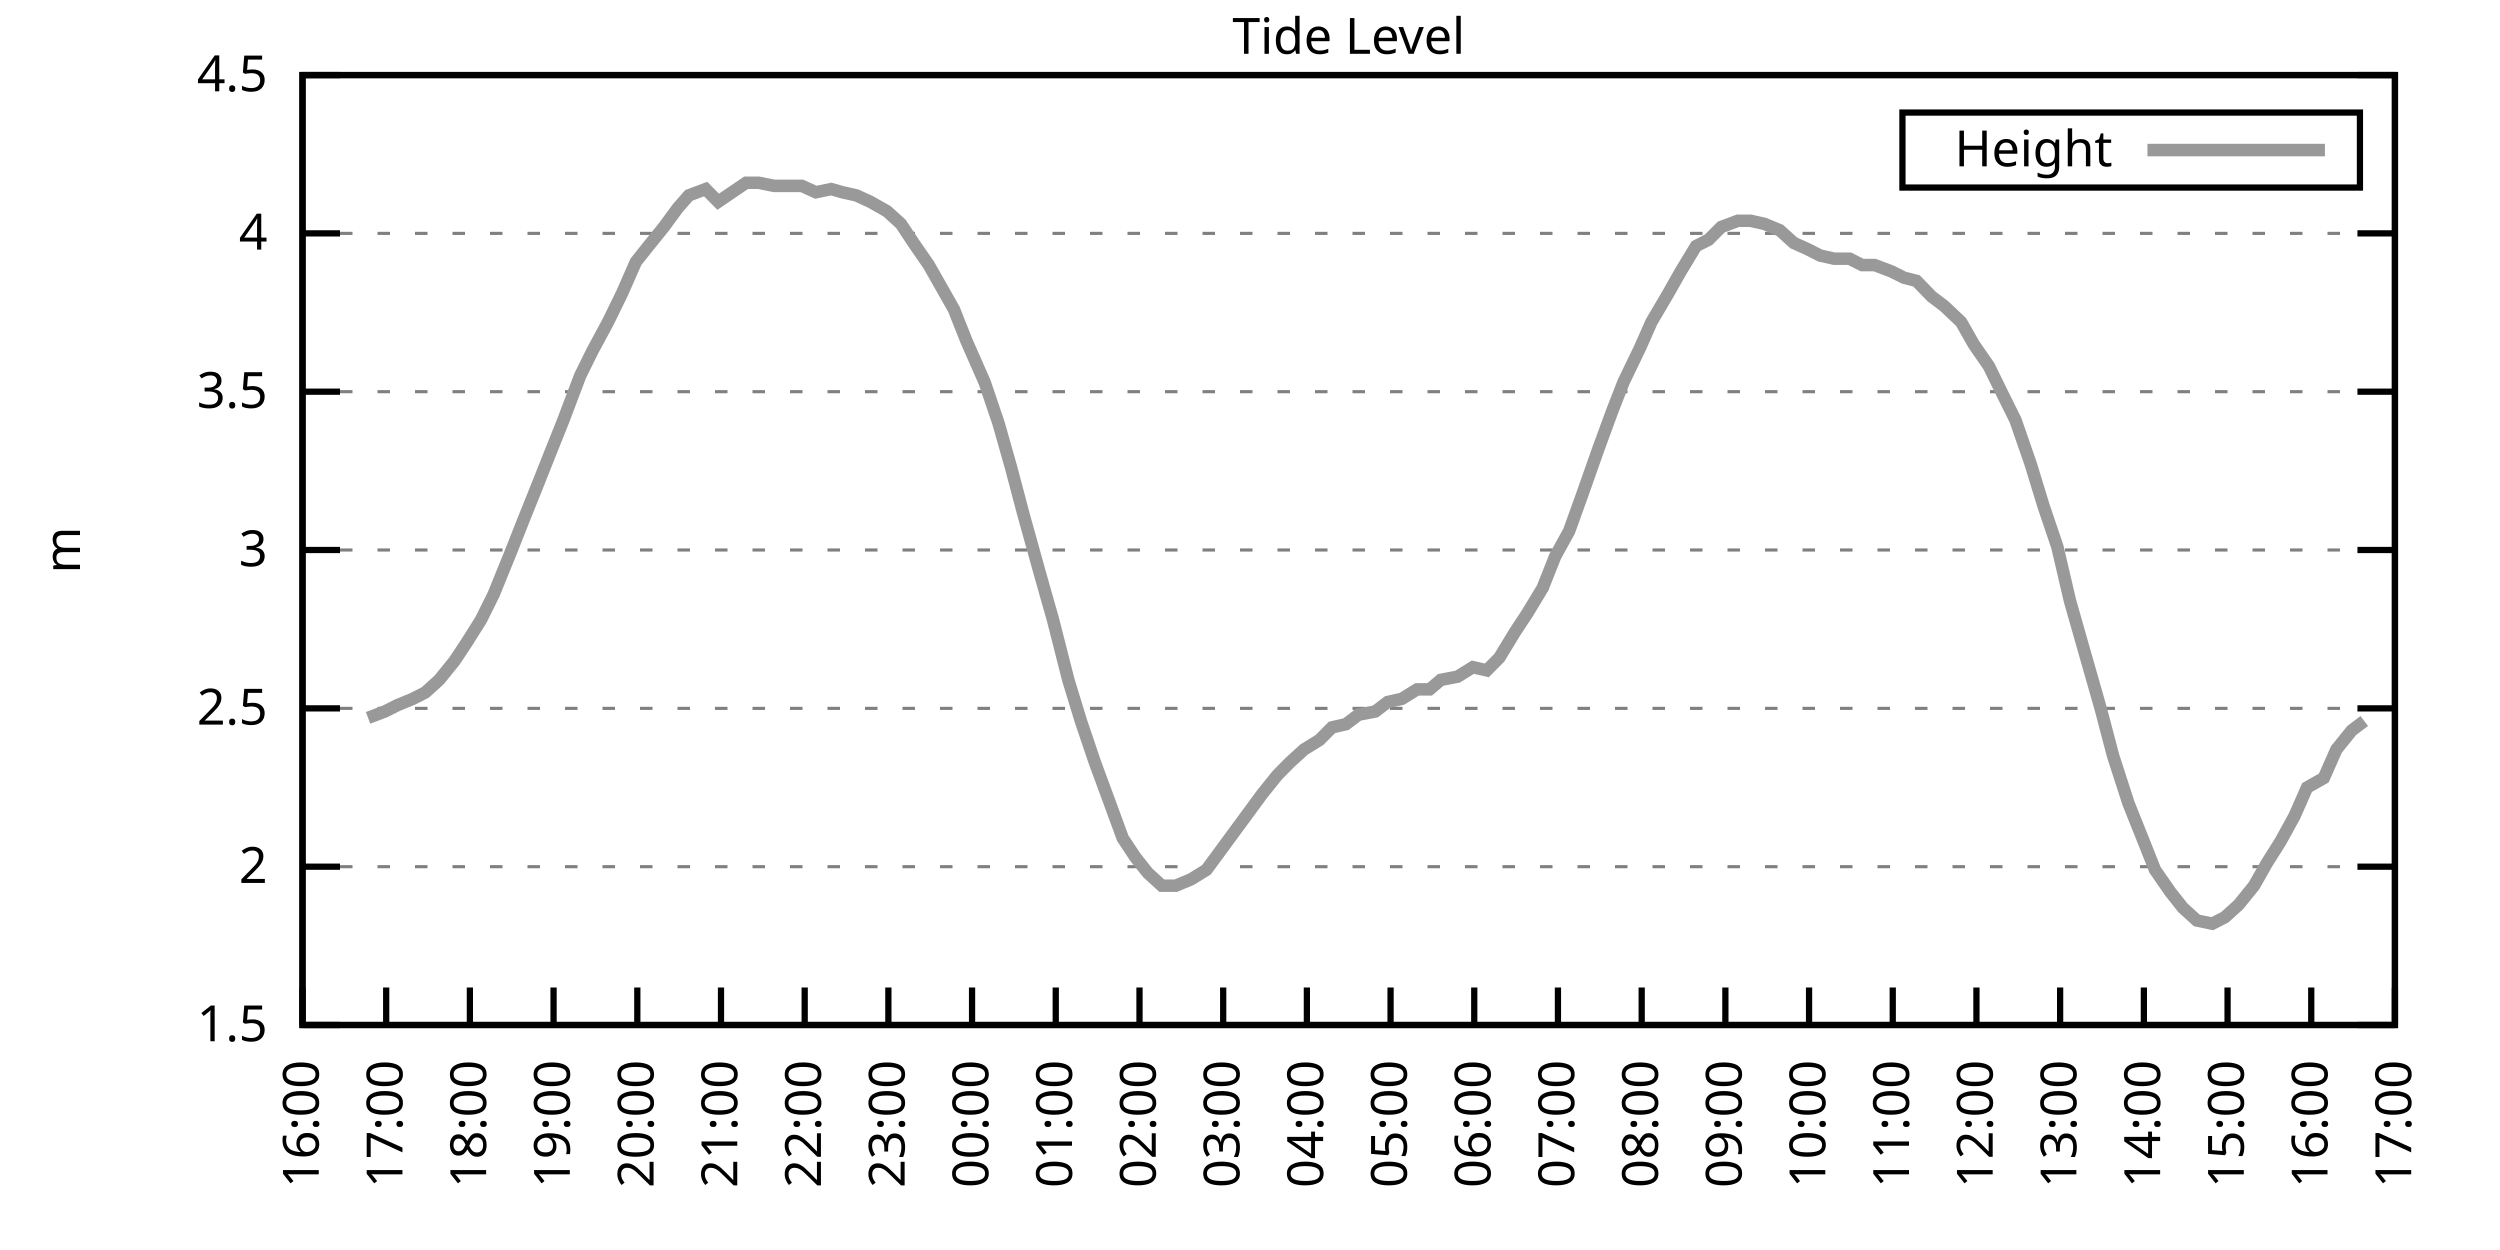
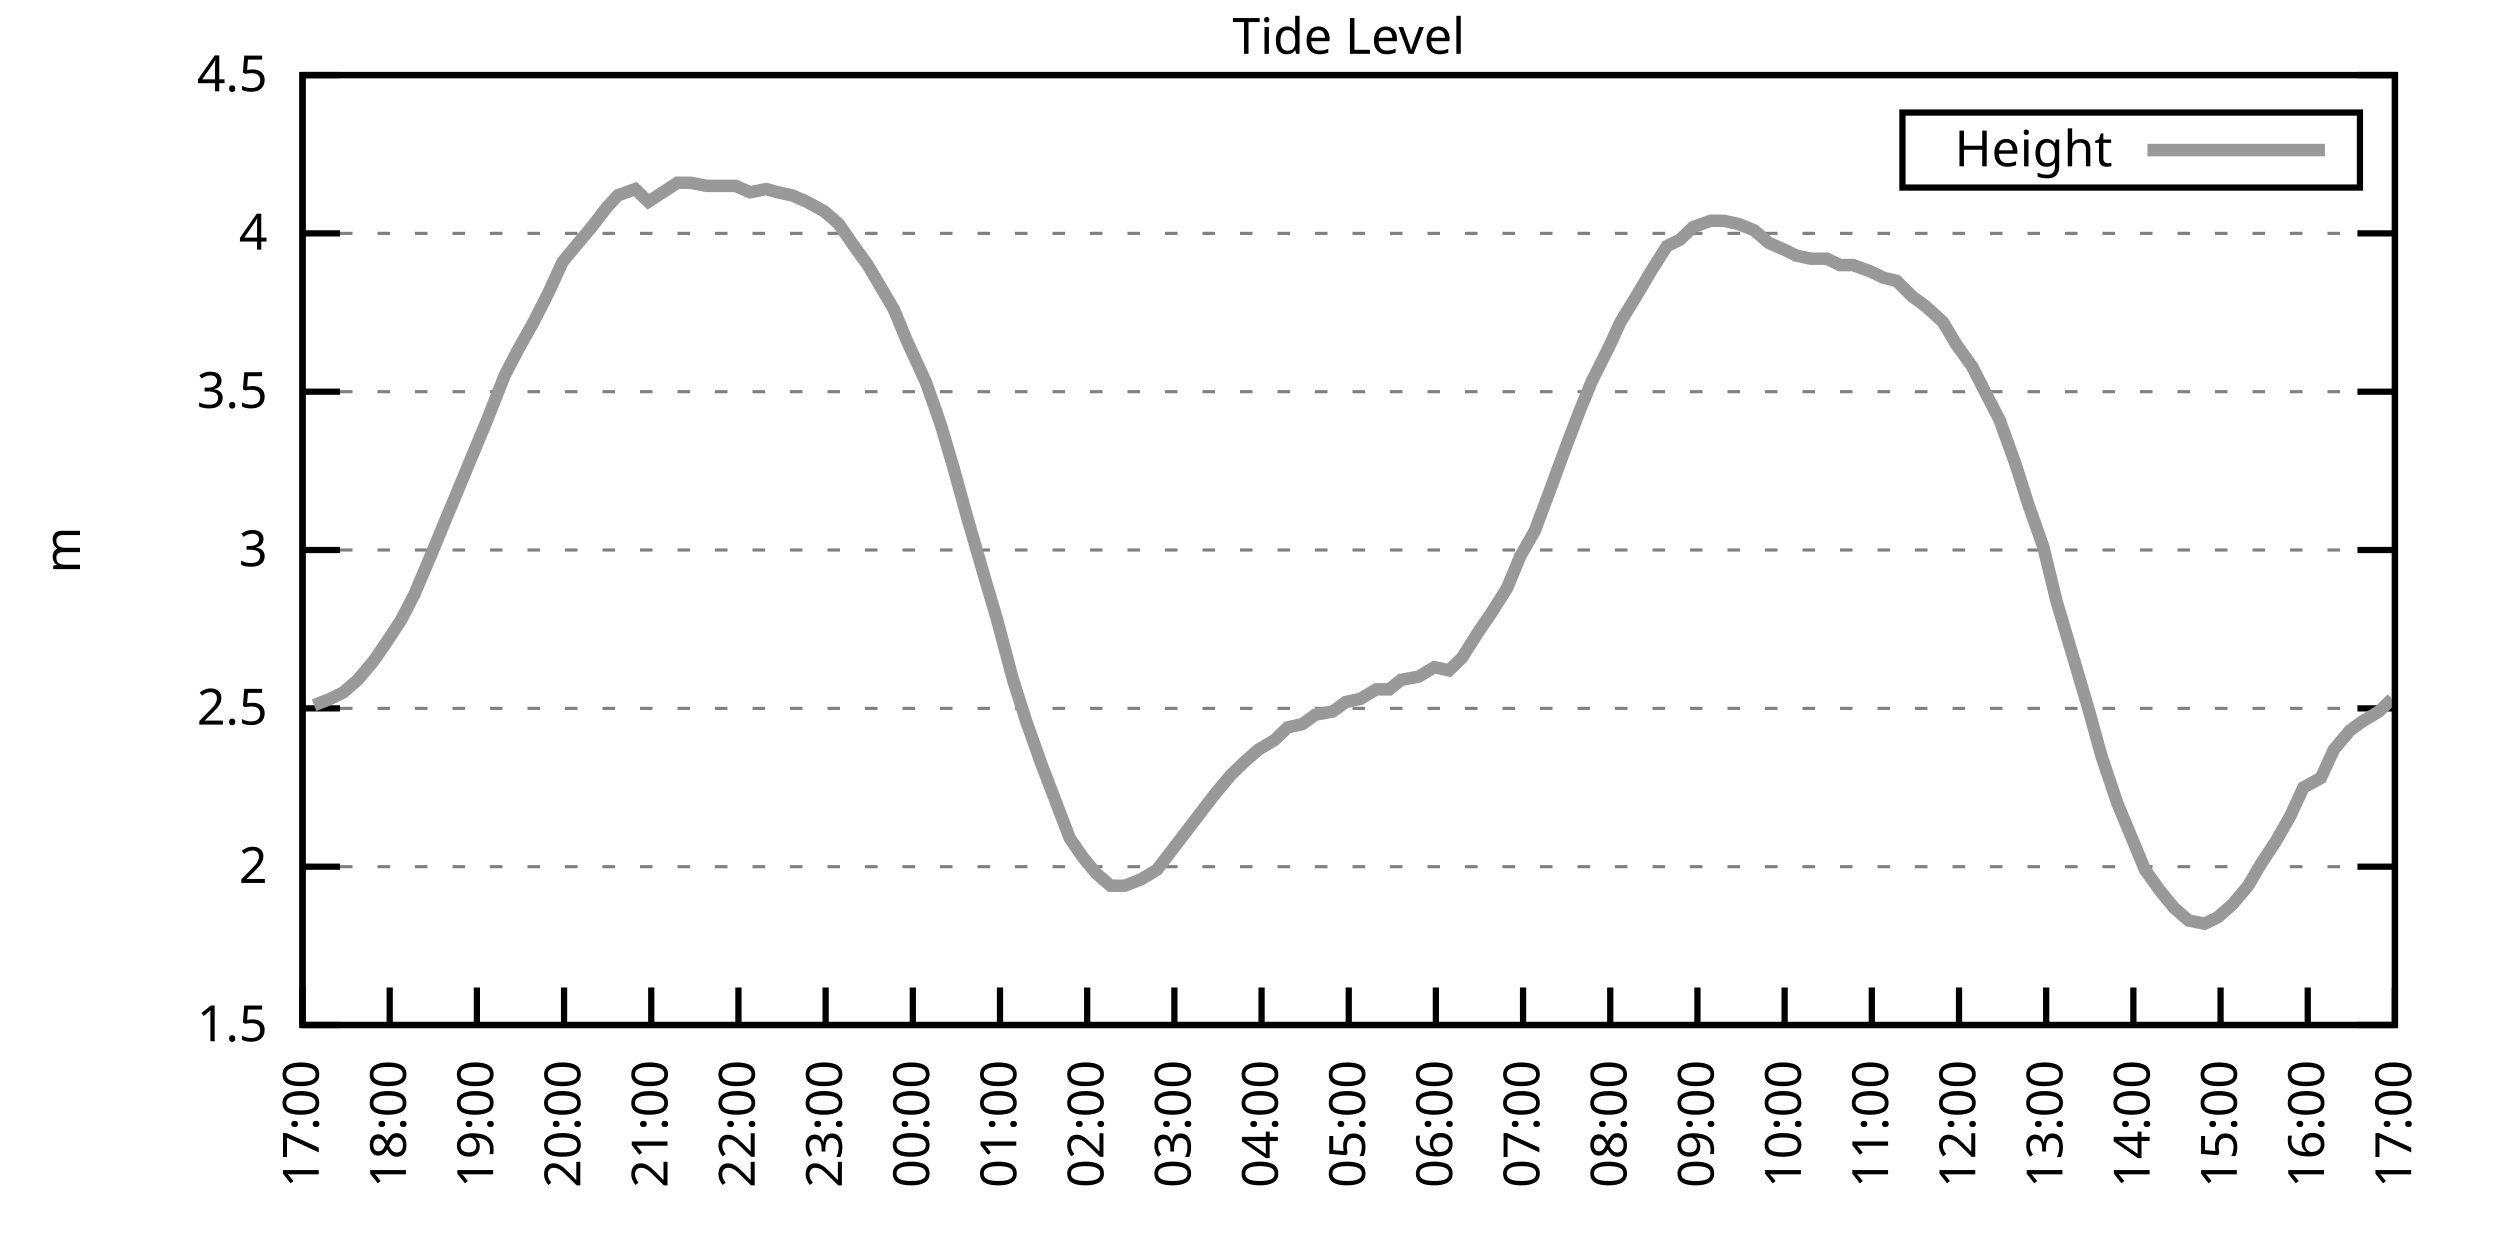
<svg xmlns="http://www.w3.org/2000/svg" xmlns:xlink="http://www.w3.org/1999/xlink" width="400" height="200" viewBox="0 0 400 200">
  <g id="gnuplot_canvas">
    <rect x="0" y="0" width="400" height="200" fill="none" />
    <defs>
      <circle id="gpDot" r="0.5" stroke-width="0.5" stroke="currentColor" />
      <path id="gpPt0" stroke-width="0.333" stroke="currentColor" d="M-1,0 h2 M0,-1 v2" />
      <path id="gpPt1" stroke-width="0.333" stroke="currentColor" d="M-1,-1 L1,1 M1,-1 L-1,1" />
      <path id="gpPt2" stroke-width="0.333" stroke="currentColor" d="M-1,0 L1,0 M0,-1 L0,1 M-1,-1 L1,1 M-1,1 L1,-1" />
      <rect id="gpPt3" stroke-width="0.333" stroke="currentColor" x="-1" y="-1" width="2" height="2" />
      <rect id="gpPt4" stroke-width="0.333" stroke="currentColor" fill="currentColor" x="-1" y="-1" width="2" height="2" />
      <circle id="gpPt5" stroke-width="0.333" stroke="currentColor" cx="0" cy="0" r="1" />
      <use xlink:href="#gpPt5" id="gpPt6" fill="currentColor" stroke="none" />
      <path id="gpPt7" stroke-width="0.333" stroke="currentColor" d="M0,-1.33 L-1.33,0.67 L1.33,0.67 z" />
      <use xlink:href="#gpPt7" id="gpPt8" fill="currentColor" stroke="none" />
      <use xlink:href="#gpPt7" id="gpPt9" stroke="currentColor" transform="rotate(180)" />
      <use xlink:href="#gpPt9" id="gpPt10" fill="currentColor" stroke="none" />
      <use xlink:href="#gpPt3" id="gpPt11" stroke="currentColor" transform="rotate(45)" />
      <use xlink:href="#gpPt11" id="gpPt12" fill="currentColor" stroke="none" />
      <path id="gpPt13" stroke-width="0.333" stroke="currentColor" d="M0,1.330 L1.265,0.411 L0.782,-1.067 L-0.782,-1.076 L-1.265,0.411 z" />
      <use xlink:href="#gpPt13" id="gpPt14" fill="currentColor" stroke="none" />
      <filter id="textbox" filterUnits="objectBoundingBox" x="0" y="0" height="1" width="1">
        <feFlood flood-color="white" flood-opacity="1" result="bgnd" />
        <feComposite in="SourceGraphic" in2="bgnd" operator="atop" />
      </filter>
      <filter id="greybox" filterUnits="objectBoundingBox" x="0" y="0" height="1" width="1">
        <feFlood flood-color="lightgrey" flood-opacity="1" result="grey" />
        <feComposite in="SourceGraphic" in2="grey" operator="atop" />
      </filter>
    </defs>
    <g fill="none" color="white" stroke="currentColor" stroke-width="1.00" stroke-linecap="butt" stroke-linejoin="miter">
</g>
    <g fill="none" color="black" stroke="currentColor" stroke-width="1.00" stroke-linecap="butt" stroke-linejoin="miter">
      <g stroke="none" shape-rendering="crispEdges">
        <polygon fill="rgb(255, 255, 255)" points="48.40,164.00 383.18,164.00 383.18,12.02 48.40,12.02 " />
      </g>
    </g>
    <g fill="none" color="black" stroke="currentColor" stroke-width="1.00" stroke-linecap="butt" stroke-linejoin="miter">
</g>
    <g fill="none" color="black" stroke="black" stroke-width="0.50" stroke-linecap="butt" stroke-linejoin="miter">
</g>
    <g fill="none" color="gray" stroke="currentColor" stroke-width="0.50" stroke-linecap="butt" stroke-linejoin="miter">
      <path stroke="gray" stroke-dasharray="2,4" class="gridline" d="M48.40,164.00 L383.19,164.00  " />
    </g>
    <g fill="none" color="gray" stroke="gray" stroke-width="1.00" stroke-linecap="butt" stroke-linejoin="miter">
</g>
    <g fill="none" color="black" stroke="currentColor" stroke-width="1.00" stroke-linecap="butt" stroke-linejoin="miter">
      <path stroke="black" d="M48.40,164.00 L54.40,164.00 M383.19,164.00 L377.19,164.00  " />
      <g transform="translate(42.80,166.60)" stroke="none" fill="black" font-family="Sans" font-size="8.00" text-anchor="end">
        <text>
          <tspan font-family="Sans"> 1.5</tspan>
        </text>
      </g>
    </g>
    <g fill="none" color="black" stroke="currentColor" stroke-width="1.00" stroke-linecap="butt" stroke-linejoin="miter">
</g>
    <g fill="none" color="black" stroke="black" stroke-width="0.50" stroke-linecap="butt" stroke-linejoin="miter">
</g>
    <g fill="none" color="gray" stroke="currentColor" stroke-width="0.50" stroke-linecap="butt" stroke-linejoin="miter">
      <path stroke="gray" stroke-dasharray="2,4" class="gridline" d="M48.40,138.67 L383.19,138.67  " />
    </g>
    <g fill="none" color="gray" stroke="gray" stroke-width="1.00" stroke-linecap="butt" stroke-linejoin="miter">
</g>
    <g fill="none" color="black" stroke="currentColor" stroke-width="1.00" stroke-linecap="butt" stroke-linejoin="miter">
      <path stroke="black" d="M48.40,138.67 L54.40,138.67 M383.19,138.67 L377.19,138.67  " />
      <g transform="translate(42.80,141.27)" stroke="none" fill="black" font-family="Sans" font-size="8.00" text-anchor="end">
        <text>
          <tspan font-family="Sans"> 2</tspan>
        </text>
      </g>
    </g>
    <g fill="none" color="black" stroke="currentColor" stroke-width="1.00" stroke-linecap="butt" stroke-linejoin="miter">
</g>
    <g fill="none" color="black" stroke="black" stroke-width="0.50" stroke-linecap="butt" stroke-linejoin="miter">
</g>
    <g fill="none" color="gray" stroke="currentColor" stroke-width="0.50" stroke-linecap="butt" stroke-linejoin="miter">
      <path stroke="gray" stroke-dasharray="2,4" class="gridline" d="M48.40,113.34 L383.19,113.34  " />
    </g>
    <g fill="none" color="gray" stroke="gray" stroke-width="1.00" stroke-linecap="butt" stroke-linejoin="miter">
</g>
    <g fill="none" color="black" stroke="currentColor" stroke-width="1.00" stroke-linecap="butt" stroke-linejoin="miter">
      <path stroke="black" d="M48.40,113.34 L54.40,113.34 M383.19,113.34 L377.19,113.34  " />
      <g transform="translate(42.80,115.94)" stroke="none" fill="black" font-family="Sans" font-size="8.00" text-anchor="end">
        <text>
          <tspan font-family="Sans"> 2.5</tspan>
        </text>
      </g>
    </g>
    <g fill="none" color="black" stroke="currentColor" stroke-width="1.00" stroke-linecap="butt" stroke-linejoin="miter">
</g>
    <g fill="none" color="black" stroke="black" stroke-width="0.50" stroke-linecap="butt" stroke-linejoin="miter">
</g>
    <g fill="none" color="gray" stroke="currentColor" stroke-width="0.50" stroke-linecap="butt" stroke-linejoin="miter">
      <path stroke="gray" stroke-dasharray="2,4" class="gridline" d="M48.40,88.00 L383.19,88.00  " />
    </g>
    <g fill="none" color="gray" stroke="gray" stroke-width="1.00" stroke-linecap="butt" stroke-linejoin="miter">
</g>
    <g fill="none" color="black" stroke="currentColor" stroke-width="1.00" stroke-linecap="butt" stroke-linejoin="miter">
      <path stroke="black" d="M48.40,88.00 L54.40,88.00 M383.19,88.00 L377.19,88.00  " />
      <g transform="translate(42.80,90.60)" stroke="none" fill="black" font-family="Sans" font-size="8.00" text-anchor="end">
        <text>
          <tspan font-family="Sans"> 3</tspan>
        </text>
      </g>
    </g>
    <g fill="none" color="black" stroke="currentColor" stroke-width="1.00" stroke-linecap="butt" stroke-linejoin="miter">
</g>
    <g fill="none" color="black" stroke="black" stroke-width="0.50" stroke-linecap="butt" stroke-linejoin="miter">
</g>
    <g fill="none" color="gray" stroke="currentColor" stroke-width="0.50" stroke-linecap="butt" stroke-linejoin="miter">
      <path stroke="gray" stroke-dasharray="2,4" class="gridline" d="M48.40,62.67 L383.19,62.67  " />
    </g>
    <g fill="none" color="gray" stroke="gray" stroke-width="1.00" stroke-linecap="butt" stroke-linejoin="miter">
</g>
    <g fill="none" color="black" stroke="currentColor" stroke-width="1.00" stroke-linecap="butt" stroke-linejoin="miter">
      <path stroke="black" d="M48.40,62.67 L54.40,62.67 M383.19,62.67 L377.19,62.67  " />
      <g transform="translate(42.80,65.27)" stroke="none" fill="black" font-family="Sans" font-size="8.00" text-anchor="end">
        <text>
          <tspan font-family="Sans"> 3.5</tspan>
        </text>
      </g>
    </g>
    <g fill="none" color="black" stroke="currentColor" stroke-width="1.00" stroke-linecap="butt" stroke-linejoin="miter">
</g>
    <g fill="none" color="black" stroke="black" stroke-width="0.50" stroke-linecap="butt" stroke-linejoin="miter">
</g>
    <g fill="none" color="gray" stroke="currentColor" stroke-width="0.50" stroke-linecap="butt" stroke-linejoin="miter">
      <path stroke="gray" stroke-dasharray="2,4" class="gridline" d="M48.40,37.34 L383.19,37.34  " />
    </g>
    <g fill="none" color="gray" stroke="gray" stroke-width="1.00" stroke-linecap="butt" stroke-linejoin="miter">
</g>
    <g fill="none" color="black" stroke="currentColor" stroke-width="1.00" stroke-linecap="butt" stroke-linejoin="miter">
      <path stroke="black" d="M48.40,37.34 L54.40,37.34 M383.19,37.34 L377.19,37.34  " />
      <g transform="translate(42.80,39.94)" stroke="none" fill="black" font-family="Sans" font-size="8.00" text-anchor="end">
        <text>
          <tspan font-family="Sans"> 4</tspan>
        </text>
      </g>
    </g>
    <g fill="none" color="black" stroke="currentColor" stroke-width="1.00" stroke-linecap="butt" stroke-linejoin="miter">
</g>
    <g fill="none" color="black" stroke="black" stroke-width="0.50" stroke-linecap="butt" stroke-linejoin="miter">
</g>
    <g fill="none" color="gray" stroke="currentColor" stroke-width="0.50" stroke-linecap="butt" stroke-linejoin="miter">
      <path stroke="gray" stroke-dasharray="2,4" class="gridline" d="M48.40,12.01 L383.19,12.01  " />
    </g>
    <g fill="none" color="gray" stroke="gray" stroke-width="1.00" stroke-linecap="butt" stroke-linejoin="miter">
</g>
    <g fill="none" color="black" stroke="currentColor" stroke-width="1.00" stroke-linecap="butt" stroke-linejoin="miter">
      <path stroke="black" d="M48.40,12.01 L54.40,12.01 M383.19,12.01 L377.19,12.01  " />
      <g transform="translate(42.80,14.61)" stroke="none" fill="black" font-family="Sans" font-size="8.00" text-anchor="end">
        <text>
          <tspan font-family="Sans"> 4.5</tspan>
        </text>
      </g>
    </g>
    <g fill="none" color="black" stroke="currentColor" stroke-width="1.00" stroke-linecap="butt" stroke-linejoin="miter">
      <path stroke="black" d="M48.40,164.00 L48.40,158.00  " />
      <g transform="translate(51.00,169.60) rotate(270.00)" stroke="none" fill="black" font-family="Sans" font-size="8.00" text-anchor="end">
        <text>
-           <tspan font-family="Sans">16:00</tspan>
-         </text>
-       </g>
-     </g>
-     <g fill="none" color="black" stroke="currentColor" stroke-width="1.00" stroke-linecap="butt" stroke-linejoin="miter">
-       <path stroke="black" d="M61.79,164.00 L61.79,158.00  " />
-       <g transform="translate(64.39,169.60) rotate(270.00)" stroke="none" fill="black" font-family="Sans" font-size="8.00" text-anchor="end">
-         <text>
          <tspan font-family="Sans">17:00</tspan>
        </text>
      </g>
    </g>
    <g fill="none" color="black" stroke="currentColor" stroke-width="1.00" stroke-linecap="butt" stroke-linejoin="miter">
-       <path stroke="black" d="M75.18,164.00 L75.18,158.00  " />
-       <g transform="translate(77.78,169.60) rotate(270.00)" stroke="none" fill="black" font-family="Sans" font-size="8.00" text-anchor="end">
+       <path stroke="black" d="M62.35,164.00 L62.35,158.00  " />
+       <g transform="translate(64.95,169.60) rotate(270.00)" stroke="none" fill="black" font-family="Sans" font-size="8.00" text-anchor="end">
        <text>
          <tspan font-family="Sans">18:00</tspan>
        </text>
      </g>
    </g>
    <g fill="none" color="black" stroke="currentColor" stroke-width="1.00" stroke-linecap="butt" stroke-linejoin="miter">
-       <path stroke="black" d="M88.57,164.00 L88.57,158.00  " />
-       <g transform="translate(91.17,169.60) rotate(270.00)" stroke="none" fill="black" font-family="Sans" font-size="8.00" text-anchor="end">
+       <path stroke="black" d="M76.30,164.00 L76.30,158.00  " />
+       <g transform="translate(78.90,169.60) rotate(270.00)" stroke="none" fill="black" font-family="Sans" font-size="8.00" text-anchor="end">
        <text>
          <tspan font-family="Sans">19:00</tspan>
        </text>
      </g>
    </g>
    <g fill="none" color="black" stroke="currentColor" stroke-width="1.00" stroke-linecap="butt" stroke-linejoin="miter">
-       <path stroke="black" d="M101.97,164.00 L101.97,158.00  " />
-       <g transform="translate(104.57,169.60) rotate(270.00)" stroke="none" fill="black" font-family="Sans" font-size="8.00" text-anchor="end">
+       <path stroke="black" d="M90.25,164.00 L90.25,158.00  " />
+       <g transform="translate(92.85,169.60) rotate(270.00)" stroke="none" fill="black" font-family="Sans" font-size="8.00" text-anchor="end">
        <text>
          <tspan font-family="Sans">20:00</tspan>
        </text>
      </g>
    </g>
    <g fill="none" color="black" stroke="currentColor" stroke-width="1.00" stroke-linecap="butt" stroke-linejoin="miter">
-       <path stroke="black" d="M115.36,164.00 L115.36,158.00  " />
-       <g transform="translate(117.96,169.60) rotate(270.00)" stroke="none" fill="black" font-family="Sans" font-size="8.00" text-anchor="end">
+       <path stroke="black" d="M104.20,164.00 L104.20,158.00  " />
+       <g transform="translate(106.80,169.60) rotate(270.00)" stroke="none" fill="black" font-family="Sans" font-size="8.00" text-anchor="end">
        <text>
          <tspan font-family="Sans">21:00</tspan>
        </text>
      </g>
    </g>
    <g fill="none" color="black" stroke="currentColor" stroke-width="1.00" stroke-linecap="butt" stroke-linejoin="miter">
-       <path stroke="black" d="M128.75,164.00 L128.75,158.00  " />
-       <g transform="translate(131.35,169.60) rotate(270.00)" stroke="none" fill="black" font-family="Sans" font-size="8.00" text-anchor="end">
+       <path stroke="black" d="M118.15,164.00 L118.15,158.00  " />
+       <g transform="translate(120.75,169.60) rotate(270.00)" stroke="none" fill="black" font-family="Sans" font-size="8.00" text-anchor="end">
        <text>
          <tspan font-family="Sans">22:00</tspan>
        </text>
      </g>
    </g>
    <g fill="none" color="black" stroke="currentColor" stroke-width="1.00" stroke-linecap="butt" stroke-linejoin="miter">
-       <path stroke="black" d="M142.14,164.00 L142.14,158.00  " />
-       <g transform="translate(144.74,169.60) rotate(270.00)" stroke="none" fill="black" font-family="Sans" font-size="8.00" text-anchor="end">
+       <path stroke="black" d="M132.10,164.00 L132.10,158.00  " />
+       <g transform="translate(134.70,169.60) rotate(270.00)" stroke="none" fill="black" font-family="Sans" font-size="8.00" text-anchor="end">
        <text>
          <tspan font-family="Sans">23:00</tspan>
        </text>
      </g>
    </g>
    <g fill="none" color="black" stroke="currentColor" stroke-width="1.00" stroke-linecap="butt" stroke-linejoin="miter">
-       <path stroke="black" d="M155.53,164.00 L155.53,158.00  " />
-       <g transform="translate(158.13,169.60) rotate(270.00)" stroke="none" fill="black" font-family="Sans" font-size="8.00" text-anchor="end">
+       <path stroke="black" d="M146.05,164.00 L146.05,158.00  " />
+       <g transform="translate(148.65,169.60) rotate(270.00)" stroke="none" fill="black" font-family="Sans" font-size="8.00" text-anchor="end">
        <text>
          <tspan font-family="Sans">00:00</tspan>
        </text>
      </g>
    </g>
    <g fill="none" color="black" stroke="currentColor" stroke-width="1.00" stroke-linecap="butt" stroke-linejoin="miter">
-       <path stroke="black" d="M168.92,164.00 L168.92,158.00  " />
-       <g transform="translate(171.52,169.60) rotate(270.00)" stroke="none" fill="black" font-family="Sans" font-size="8.00" text-anchor="end">
+       <path stroke="black" d="M160.00,164.00 L160.00,158.00  " />
+       <g transform="translate(162.60,169.60) rotate(270.00)" stroke="none" fill="black" font-family="Sans" font-size="8.00" text-anchor="end">
        <text>
          <tspan font-family="Sans">01:00</tspan>
        </text>
      </g>
    </g>
    <g fill="none" color="black" stroke="currentColor" stroke-width="1.00" stroke-linecap="butt" stroke-linejoin="miter">
-       <path stroke="black" d="M182.32,164.00 L182.32,158.00  " />
-       <g transform="translate(184.92,169.60) rotate(270.00)" stroke="none" fill="black" font-family="Sans" font-size="8.00" text-anchor="end">
+       <path stroke="black" d="M173.95,164.00 L173.95,158.00  " />
+       <g transform="translate(176.55,169.60) rotate(270.00)" stroke="none" fill="black" font-family="Sans" font-size="8.00" text-anchor="end">
        <text>
          <tspan font-family="Sans">02:00</tspan>
        </text>
      </g>
    </g>
    <g fill="none" color="black" stroke="currentColor" stroke-width="1.00" stroke-linecap="butt" stroke-linejoin="miter">
-       <path stroke="black" d="M195.71,164.00 L195.71,158.00  " />
-       <g transform="translate(198.31,169.60) rotate(270.00)" stroke="none" fill="black" font-family="Sans" font-size="8.00" text-anchor="end">
+       <path stroke="black" d="M187.90,164.00 L187.90,158.00  " />
+       <g transform="translate(190.50,169.60) rotate(270.00)" stroke="none" fill="black" font-family="Sans" font-size="8.00" text-anchor="end">
        <text>
          <tspan font-family="Sans">03:00</tspan>
        </text>
      </g>
    </g>
    <g fill="none" color="black" stroke="currentColor" stroke-width="1.00" stroke-linecap="butt" stroke-linejoin="miter">
-       <path stroke="black" d="M209.10,164.00 L209.10,158.00  " />
-       <g transform="translate(211.70,169.60) rotate(270.00)" stroke="none" fill="black" font-family="Sans" font-size="8.00" text-anchor="end">
+       <path stroke="black" d="M201.85,164.00 L201.85,158.00  " />
+       <g transform="translate(204.45,169.60) rotate(270.00)" stroke="none" fill="black" font-family="Sans" font-size="8.00" text-anchor="end">
        <text>
          <tspan font-family="Sans">04:00</tspan>
        </text>
      </g>
    </g>
    <g fill="none" color="black" stroke="currentColor" stroke-width="1.00" stroke-linecap="butt" stroke-linejoin="miter">
-       <path stroke="black" d="M222.49,164.00 L222.49,158.00  " />
-       <g transform="translate(225.09,169.60) rotate(270.00)" stroke="none" fill="black" font-family="Sans" font-size="8.00" text-anchor="end">
+       <path stroke="black" d="M215.80,164.00 L215.80,158.00  " />
+       <g transform="translate(218.40,169.60) rotate(270.00)" stroke="none" fill="black" font-family="Sans" font-size="8.00" text-anchor="end">
        <text>
          <tspan font-family="Sans">05:00</tspan>
        </text>
      </g>
    </g>
    <g fill="none" color="black" stroke="currentColor" stroke-width="1.00" stroke-linecap="butt" stroke-linejoin="miter">
-       <path stroke="black" d="M235.88,164.00 L235.88,158.00  " />
-       <g transform="translate(238.48,169.60) rotate(270.00)" stroke="none" fill="black" font-family="Sans" font-size="8.00" text-anchor="end">
+       <path stroke="black" d="M229.74,164.00 L229.74,158.00  " />
+       <g transform="translate(232.34,169.60) rotate(270.00)" stroke="none" fill="black" font-family="Sans" font-size="8.00" text-anchor="end">
        <text>
          <tspan font-family="Sans">06:00</tspan>
        </text>
      </g>
    </g>
    <g fill="none" color="black" stroke="currentColor" stroke-width="1.00" stroke-linecap="butt" stroke-linejoin="miter">
-       <path stroke="black" d="M249.27,164.00 L249.27,158.00  " />
-       <g transform="translate(251.87,169.60) rotate(270.00)" stroke="none" fill="black" font-family="Sans" font-size="8.00" text-anchor="end">
+       <path stroke="black" d="M243.69,164.00 L243.69,158.00  " />
+       <g transform="translate(246.29,169.60) rotate(270.00)" stroke="none" fill="black" font-family="Sans" font-size="8.00" text-anchor="end">
        <text>
          <tspan font-family="Sans">07:00</tspan>
        </text>
      </g>
    </g>
    <g fill="none" color="black" stroke="currentColor" stroke-width="1.00" stroke-linecap="butt" stroke-linejoin="miter">
-       <path stroke="black" d="M262.67,164.00 L262.67,158.00  " />
-       <g transform="translate(265.27,169.60) rotate(270.00)" stroke="none" fill="black" font-family="Sans" font-size="8.00" text-anchor="end">
+       <path stroke="black" d="M257.64,164.00 L257.64,158.00  " />
+       <g transform="translate(260.24,169.60) rotate(270.00)" stroke="none" fill="black" font-family="Sans" font-size="8.00" text-anchor="end">
        <text>
          <tspan font-family="Sans">08:00</tspan>
        </text>
      </g>
    </g>
    <g fill="none" color="black" stroke="currentColor" stroke-width="1.00" stroke-linecap="butt" stroke-linejoin="miter">
-       <path stroke="black" d="M276.06,164.00 L276.06,158.00  " />
-       <g transform="translate(278.66,169.60) rotate(270.00)" stroke="none" fill="black" font-family="Sans" font-size="8.00" text-anchor="end">
+       <path stroke="black" d="M271.59,164.00 L271.59,158.00  " />
+       <g transform="translate(274.19,169.60) rotate(270.00)" stroke="none" fill="black" font-family="Sans" font-size="8.00" text-anchor="end">
        <text>
          <tspan font-family="Sans">09:00</tspan>
        </text>
      </g>
    </g>
    <g fill="none" color="black" stroke="currentColor" stroke-width="1.00" stroke-linecap="butt" stroke-linejoin="miter">
-       <path stroke="black" d="M289.45,164.00 L289.45,158.00  " />
-       <g transform="translate(292.05,169.60) rotate(270.00)" stroke="none" fill="black" font-family="Sans" font-size="8.00" text-anchor="end">
+       <path stroke="black" d="M285.54,164.00 L285.54,158.00  " />
+       <g transform="translate(288.14,169.60) rotate(270.00)" stroke="none" fill="black" font-family="Sans" font-size="8.00" text-anchor="end">
        <text>
          <tspan font-family="Sans">10:00</tspan>
        </text>
      </g>
    </g>
    <g fill="none" color="black" stroke="currentColor" stroke-width="1.00" stroke-linecap="butt" stroke-linejoin="miter">
-       <path stroke="black" d="M302.84,164.00 L302.84,158.00  " />
-       <g transform="translate(305.44,169.60) rotate(270.00)" stroke="none" fill="black" font-family="Sans" font-size="8.00" text-anchor="end">
+       <path stroke="black" d="M299.49,164.00 L299.49,158.00  " />
+       <g transform="translate(302.09,169.60) rotate(270.00)" stroke="none" fill="black" font-family="Sans" font-size="8.00" text-anchor="end">
        <text>
          <tspan font-family="Sans">11:00</tspan>
        </text>
      </g>
    </g>
    <g fill="none" color="black" stroke="currentColor" stroke-width="1.00" stroke-linecap="butt" stroke-linejoin="miter">
-       <path stroke="black" d="M316.23,164.00 L316.23,158.00  " />
-       <g transform="translate(318.83,169.60) rotate(270.00)" stroke="none" fill="black" font-family="Sans" font-size="8.00" text-anchor="end">
+       <path stroke="black" d="M313.44,164.00 L313.44,158.00  " />
+       <g transform="translate(316.04,169.60) rotate(270.00)" stroke="none" fill="black" font-family="Sans" font-size="8.00" text-anchor="end">
        <text>
          <tspan font-family="Sans">12:00</tspan>
        </text>
      </g>
    </g>
    <g fill="none" color="black" stroke="currentColor" stroke-width="1.00" stroke-linecap="butt" stroke-linejoin="miter">
-       <path stroke="black" d="M329.62,164.00 L329.62,158.00  " />
-       <g transform="translate(332.22,169.60) rotate(270.00)" stroke="none" fill="black" font-family="Sans" font-size="8.00" text-anchor="end">
+       <path stroke="black" d="M327.39,164.00 L327.39,158.00  " />
+       <g transform="translate(329.99,169.60) rotate(270.00)" stroke="none" fill="black" font-family="Sans" font-size="8.00" text-anchor="end">
        <text>
          <tspan font-family="Sans">13:00</tspan>
        </text>
      </g>
    </g>
    <g fill="none" color="black" stroke="currentColor" stroke-width="1.00" stroke-linecap="butt" stroke-linejoin="miter">
-       <path stroke="black" d="M343.02,164.00 L343.02,158.00  " />
-       <g transform="translate(345.62,169.60) rotate(270.00)" stroke="none" fill="black" font-family="Sans" font-size="8.00" text-anchor="end">
+       <path stroke="black" d="M341.34,164.00 L341.34,158.00  " />
+       <g transform="translate(343.94,169.60) rotate(270.00)" stroke="none" fill="black" font-family="Sans" font-size="8.00" text-anchor="end">
        <text>
          <tspan font-family="Sans">14:00</tspan>
        </text>
      </g>
    </g>
    <g fill="none" color="black" stroke="currentColor" stroke-width="1.00" stroke-linecap="butt" stroke-linejoin="miter">
-       <path stroke="black" d="M356.41,164.00 L356.41,158.00  " />
-       <g transform="translate(359.01,169.60) rotate(270.00)" stroke="none" fill="black" font-family="Sans" font-size="8.00" text-anchor="end">
+       <path stroke="black" d="M355.29,164.00 L355.29,158.00  " />
+       <g transform="translate(357.89,169.60) rotate(270.00)" stroke="none" fill="black" font-family="Sans" font-size="8.00" text-anchor="end">
        <text>
          <tspan font-family="Sans">15:00</tspan>
        </text>
      </g>
    </g>
    <g fill="none" color="black" stroke="currentColor" stroke-width="1.00" stroke-linecap="butt" stroke-linejoin="miter">
-       <path stroke="black" d="M369.80,164.00 L369.80,158.00  " />
-       <g transform="translate(372.40,169.60) rotate(270.00)" stroke="none" fill="black" font-family="Sans" font-size="8.00" text-anchor="end">
+       <path stroke="black" d="M369.24,164.00 L369.24,158.00  " />
+       <g transform="translate(371.84,169.60) rotate(270.00)" stroke="none" fill="black" font-family="Sans" font-size="8.00" text-anchor="end">
        <text>
          <tspan font-family="Sans">16:00</tspan>
        </text>
      </g>
    </g>
    <g fill="none" color="black" stroke="currentColor" stroke-width="1.00" stroke-linecap="butt" stroke-linejoin="miter">
      <path stroke="black" d="M383.19,164.00 L383.19,158.00  " />
      <g transform="translate(385.79,169.60) rotate(270.00)" stroke="none" fill="black" font-family="Sans" font-size="8.00" text-anchor="end">
        <text>
          <tspan font-family="Sans">17:00</tspan>
        </text>
      </g>
    </g>
    <g fill="none" color="black" stroke="currentColor" stroke-width="1.00" stroke-linecap="butt" stroke-linejoin="miter">
</g>
    <g fill="none" color="black" stroke="currentColor" stroke-width="1.00" stroke-linecap="butt" stroke-linejoin="miter">
      <path stroke="black" d="M48.40,12.01 L48.40,164.00 L383.19,164.00 L383.19,12.01 L48.40,12.01 Z  " />
    </g>
    <g fill="none" color="black" stroke="currentColor" stroke-width="1.00" stroke-linecap="butt" stroke-linejoin="miter">
</g>
    <g fill="none" color="black" stroke="currentColor" stroke-width="1.00" stroke-linecap="butt" stroke-linejoin="miter">
      <path stroke="black" d="M304.39,30.01 L304.39,18.01 L377.59,18.01 L377.59,30.01 L304.39,30.01 Z  " />
    </g>
    <g id="Tide_level_plot_1">
      <g fill="none" color="white" stroke="black" stroke-width="2.00" stroke-linecap="butt" stroke-linejoin="miter">
</g>
      <g fill="none" color="black" stroke="currentColor" stroke-width="2.00" stroke-linecap="butt" stroke-linejoin="miter">
        <g transform="translate(337.99,26.61)" stroke="none" fill="black" font-family="Sans" font-size="8.00" text-anchor="end">
          <text>
            <tspan font-family="Sans">Height</tspan>
          </text>
        </g>
      </g>
      <g fill="none" color="black" stroke="currentColor" stroke-width="2.00" stroke-linecap="butt" stroke-linejoin="miter">
-         <path stroke="rgb(153, 153, 153)" d="M343.59,24.01 L371.99,24.01 M58.89,114.86 L61.57,113.84 L63.58,112.83 L66.03,111.82 L68.04,110.80 L70.27,108.78   L72.73,105.74 L74.74,102.70 L76.97,99.15 L78.98,95.10 L81.66,88.51 L83.66,83.45 L85.90,77.87 L87.91,72.81   L90.14,67.23 L92.82,60.14 L94.82,56.09 L97.28,51.53 L99.51,46.97 L101.74,41.90 L103.75,39.37 L106.21,36.33   L108.44,33.29 L110.22,31.26 L112.90,30.25 L114.91,32.28 L119.38,29.24 L121.38,29.24 L123.84,29.74 L125.85,29.74   L128.30,29.74 L130.54,30.76 L132.99,30.25 L134.78,30.76 L137.01,31.26 L139.24,32.28 L141.92,33.80 L144.15,35.82   L146.16,38.86 L148.61,42.41 L150.62,45.95 L152.63,49.50 L154.64,54.57 L157.54,61.15 L159.77,67.74 L161.78,74.83   L163.79,82.43 L166.47,92.06 L168.48,99.15 L170.93,108.78 L172.94,115.36 L175.17,121.95 L177.41,128.03 L179.64,134.11   L181.65,137.15 L183.66,139.68 L185.89,141.71 L188.12,141.71 L190.57,140.69 L193.03,139.17 L195.26,136.14 L197.49,133.10   L199.73,130.06 L201.96,127.02 L204.41,123.98 L206.42,121.95 L208.65,119.92 L211.11,118.40 L213.12,116.38 L215.35,115.87   L217.36,114.35 L220.04,113.84 L222.04,112.32 L224.28,111.82 L226.73,110.30 L228.74,110.30 L230.53,108.78 L233.20,108.27   L235.66,106.75 L237.89,107.26 L239.90,105.23 L242.36,101.18 L244.36,98.14 L246.82,94.08 L248.83,89.02 L251.06,84.97   L253.07,79.39 L255.75,71.79 L257.98,65.71 L259.76,61.15 L262.44,55.58 L264.23,51.53 L266.91,46.97 L268.92,43.42   L271.37,39.37 L273.38,38.35 L275.39,36.33 L278.07,35.32 L280.07,35.32 L282.31,35.82 L284.76,36.84 L286.99,38.86   L289.23,39.87 L291.23,40.89 L293.47,41.39 L295.92,41.39 L297.93,42.41 L299.94,42.41 L302.62,43.42 L304.63,44.43   L306.63,44.94 L309.09,47.47 L311.10,48.99 L313.78,51.53 L315.79,55.07 L318.24,58.62 L320.47,63.18 L322.48,67.23   L324.94,74.33 L326.95,80.91 L329.18,87.50 L331.19,96.11 L333.64,104.72 L336.10,113.34 L338.10,120.94 L340.56,128.54   L342.79,134.11 L344.80,139.17 L347.26,142.72 L349.26,145.25 L351.50,147.28 L353.95,147.79 L355.96,146.77 L358.19,144.75   L360.65,141.71 L362.66,138.16 L364.89,134.62 L367.12,130.56 L369.13,126.00 L371.81,124.48 L373.82,119.92 L376.27,116.88   L378.28,115.36  " />
+         <path stroke="rgb(153, 153, 153)" d="M343.59,24.01 L371.99,24.01 M50.26,112.83 L52.82,111.82 L54.91,110.80 L57.23,108.78 L59.79,105.74 L61.88,102.70   L64.21,99.15 L66.30,95.10 L69.09,88.51 L71.18,83.45 L73.51,77.87 L75.60,72.81 L77.93,67.23 L80.72,60.14   L82.81,56.09 L85.37,51.53 L87.69,46.97 L90.02,41.90 L92.11,39.37 L94.67,36.33 L96.99,33.29 L98.85,31.26   L101.64,30.25 L103.73,32.28 L108.38,29.24 L110.48,29.24 L113.03,29.74 L115.13,29.74 L117.68,29.74 L120.01,30.76   L122.57,30.25 L124.43,30.76 L126.75,31.26 L129.08,32.28 L131.87,33.80 L134.19,35.82 L136.28,38.86 L138.84,42.41   L140.93,45.95 L143.02,49.50 L145.12,54.57 L148.14,61.15 L150.46,67.74 L152.56,74.83 L154.65,82.43 L157.44,92.06   L159.53,99.15 L162.09,108.78 L164.18,115.36 L166.51,121.95 L168.83,128.03 L171.16,134.11 L173.25,137.15 L175.34,139.68   L177.67,141.71 L179.99,141.71 L182.55,140.69 L185.11,139.17 L187.43,136.14 L189.76,133.10 L192.08,130.06 L194.41,127.02   L196.96,123.98 L199.06,121.95 L201.38,119.92 L203.94,118.40 L206.03,116.38 L208.36,115.87 L210.45,114.35 L213.24,113.84   L215.33,112.32 L217.65,111.82 L220.21,110.30 L222.30,110.30 L224.16,108.78 L226.95,108.27 L229.51,106.75 L231.84,107.26   L233.93,105.23 L236.49,101.18 L238.58,98.14 L241.14,94.08 L243.23,89.02 L245.55,84.97 L247.65,79.39 L250.44,71.79   L252.76,65.71 L254.62,61.15 L257.41,55.58 L259.27,51.53 L262.06,46.97 L264.15,43.42 L266.71,39.37 L268.80,38.35   L270.90,36.33 L273.69,35.32 L275.78,35.32 L278.10,35.82 L280.66,36.84 L282.99,38.86 L285.31,39.87 L287.40,40.89   L289.73,41.39 L292.29,41.39 L294.38,42.41 L296.47,42.41 L299.26,43.42 L301.35,44.43 L303.44,44.94 L306.00,47.47   L308.09,48.99 L310.88,51.53 L312.98,55.07 L315.53,58.62 L317.86,63.18 L319.95,67.23 L322.51,74.33 L324.60,80.91   L326.93,87.50 L329.02,96.11 L331.58,104.72 L334.13,113.34 L336.23,120.94 L338.78,128.54 L341.11,134.11 L343.20,139.17   L345.76,142.72 L347.85,145.25 L350.18,147.28 L352.73,147.79 L354.83,146.77 L357.15,144.75 L359.71,141.71 L361.80,138.16   L364.13,134.62 L366.45,130.56 L368.54,126.00 L371.33,124.48 L373.43,119.92 L375.98,116.88 L378.08,115.36 L380.63,113.84   L382.73,111.82  " />
      </g>
    </g>
    <g fill="none" color="black" stroke="currentColor" stroke-width="2.00" stroke-linecap="butt" stroke-linejoin="miter">
</g>
    <g fill="none" color="black" stroke="black" stroke-width="1.00" stroke-linecap="butt" stroke-linejoin="miter">
</g>
    <g fill="none" color="black" stroke="currentColor" stroke-width="1.00" stroke-linecap="butt" stroke-linejoin="miter">
      <path stroke="black" d="M48.40,12.01 L48.40,164.00 L383.19,164.00 L383.19,12.01 L48.40,12.01 Z  " />
      <g transform="translate(12.80,88.01) rotate(270.00)" stroke="none" fill="black" font-family="Sans" font-size="8.00" text-anchor="middle">
        <text>
          <tspan font-family="Sans">m</tspan>
        </text>
      </g>
    </g>
    <g fill="none" color="black" stroke="currentColor" stroke-width="1.00" stroke-linecap="butt" stroke-linejoin="miter">
</g>
    <g fill="none" color="black" stroke="currentColor" stroke-width="1.00" stroke-linecap="butt" stroke-linejoin="miter">
      <g transform="translate(215.79,8.61)" stroke="none" fill="black" font-family="Sans" font-size="8.00" text-anchor="middle">
        <text>
          <tspan font-family="Sans">Tide Level</tspan>
        </text>
      </g>
    </g>
    <g fill="none" color="black" stroke="currentColor" stroke-width="1.00" stroke-linecap="butt" stroke-linejoin="miter">
</g>
  </g>
</svg>
